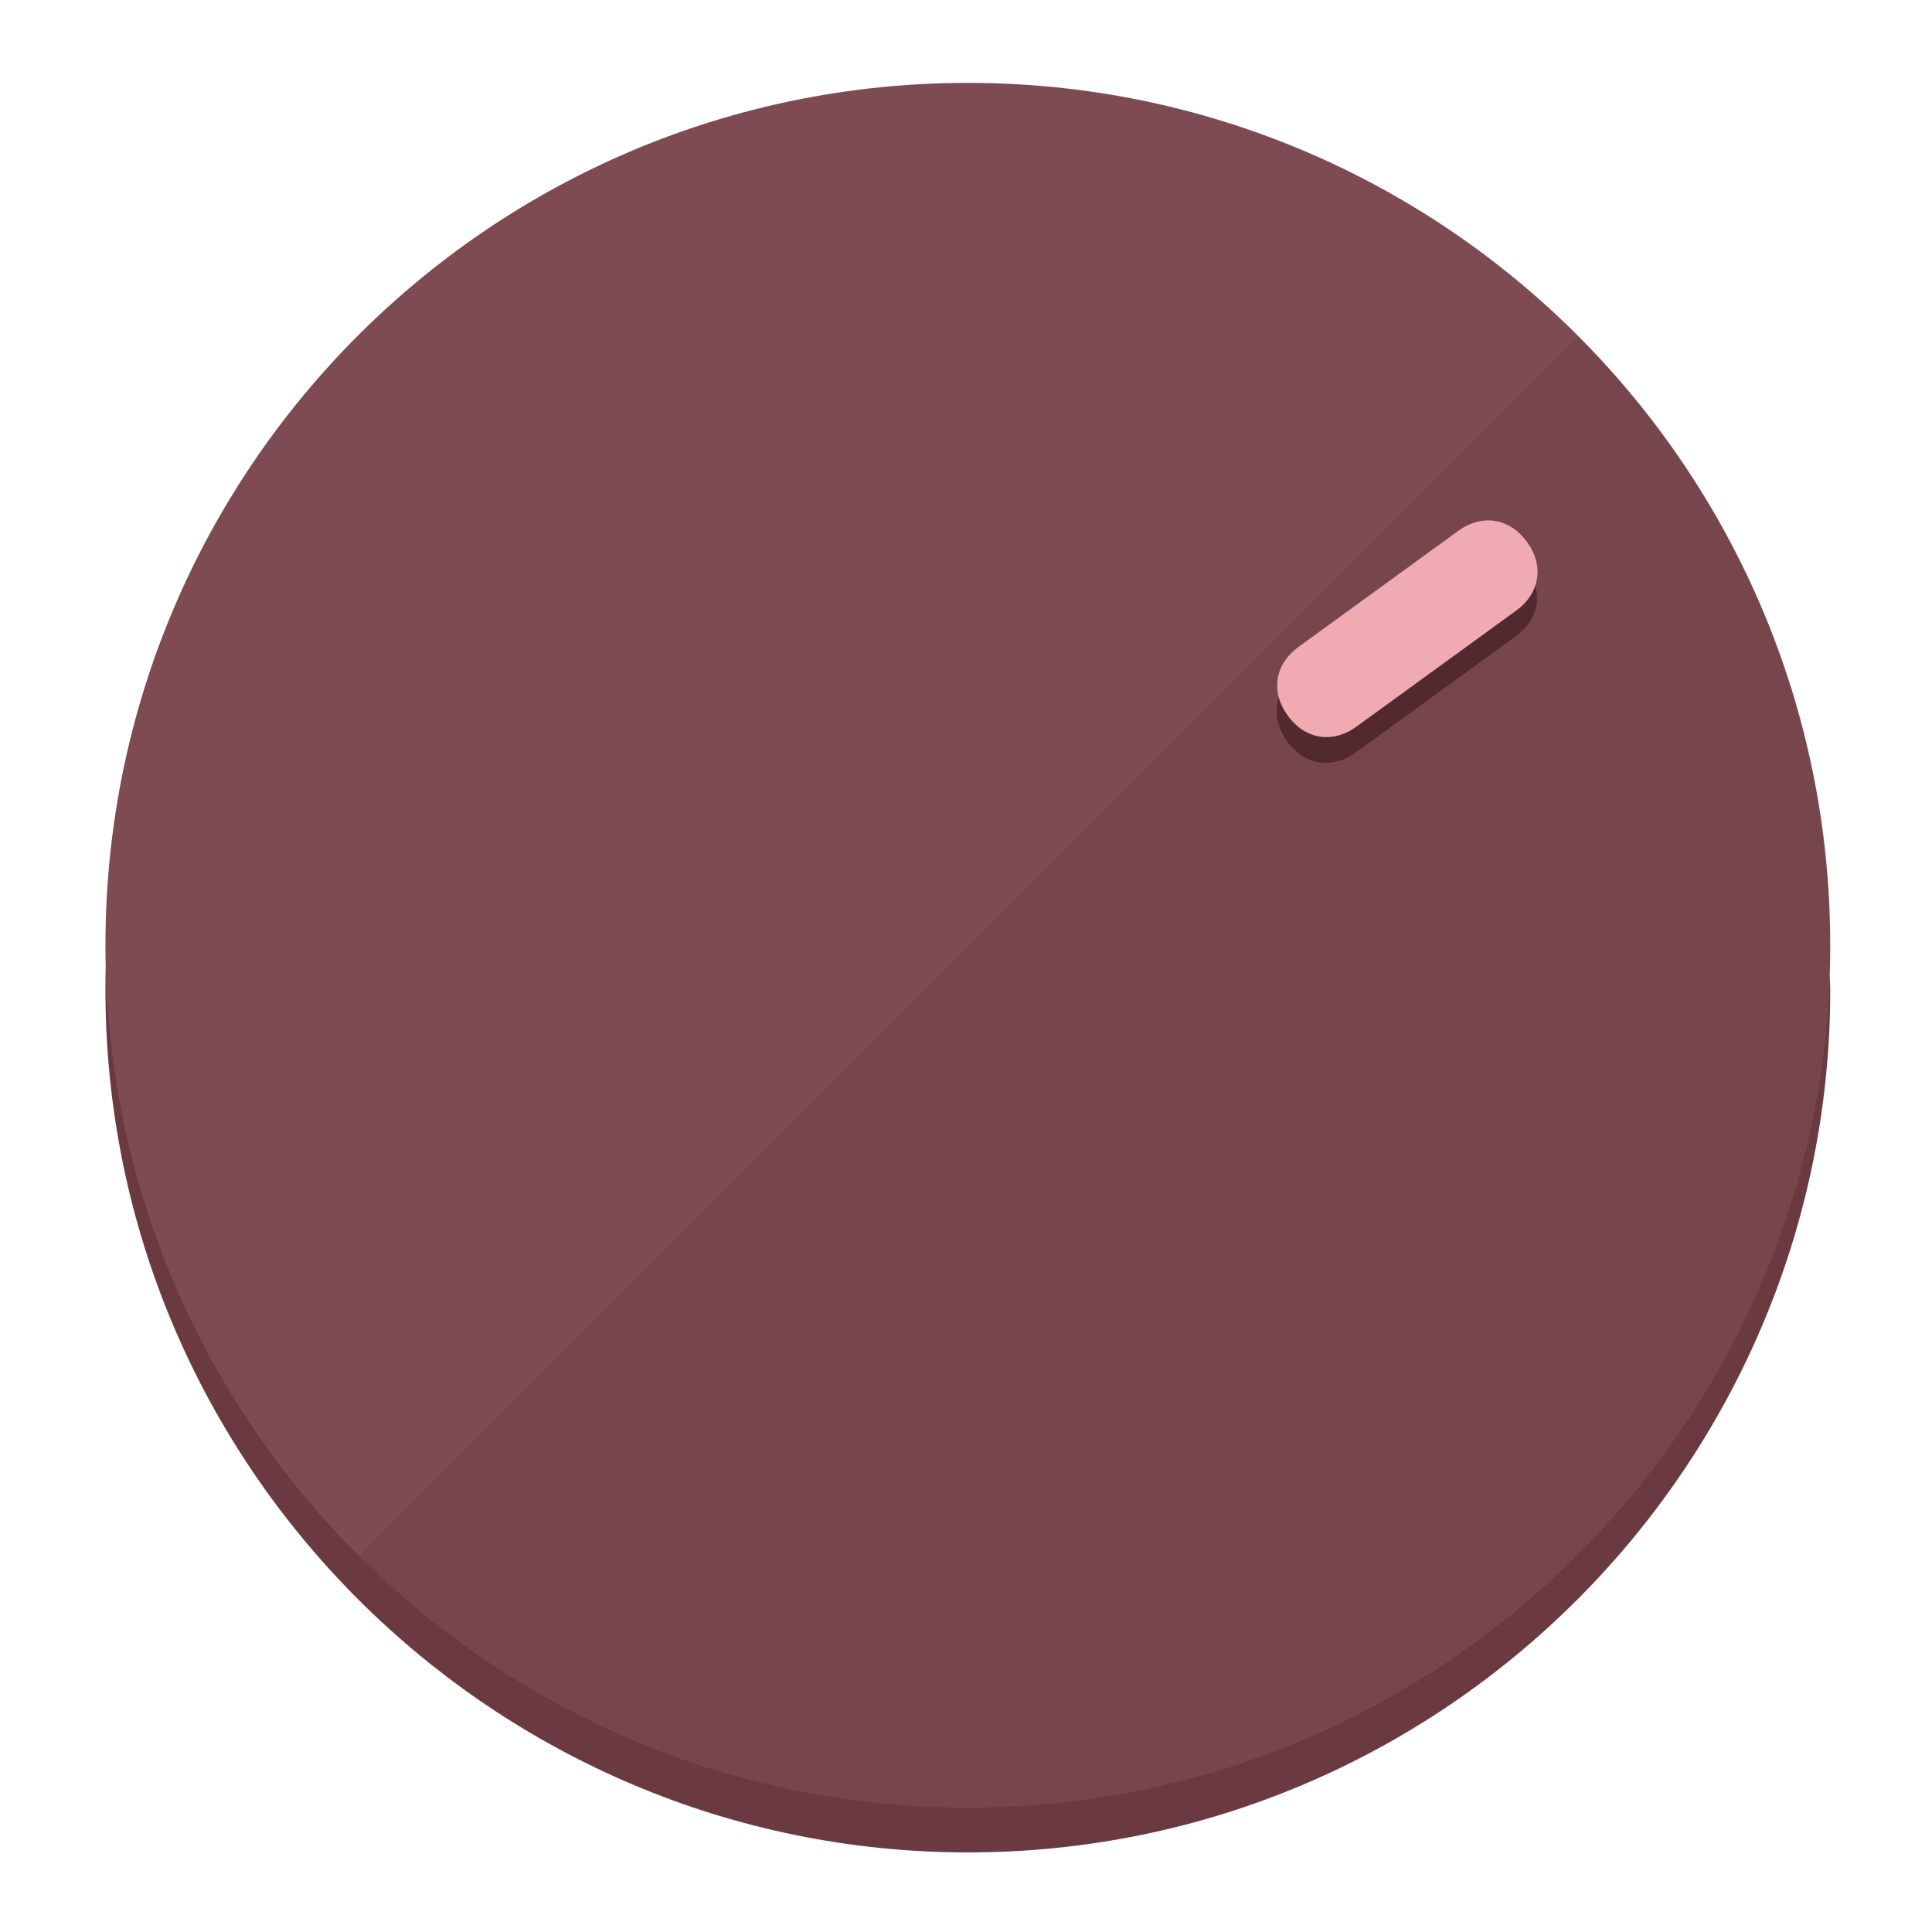
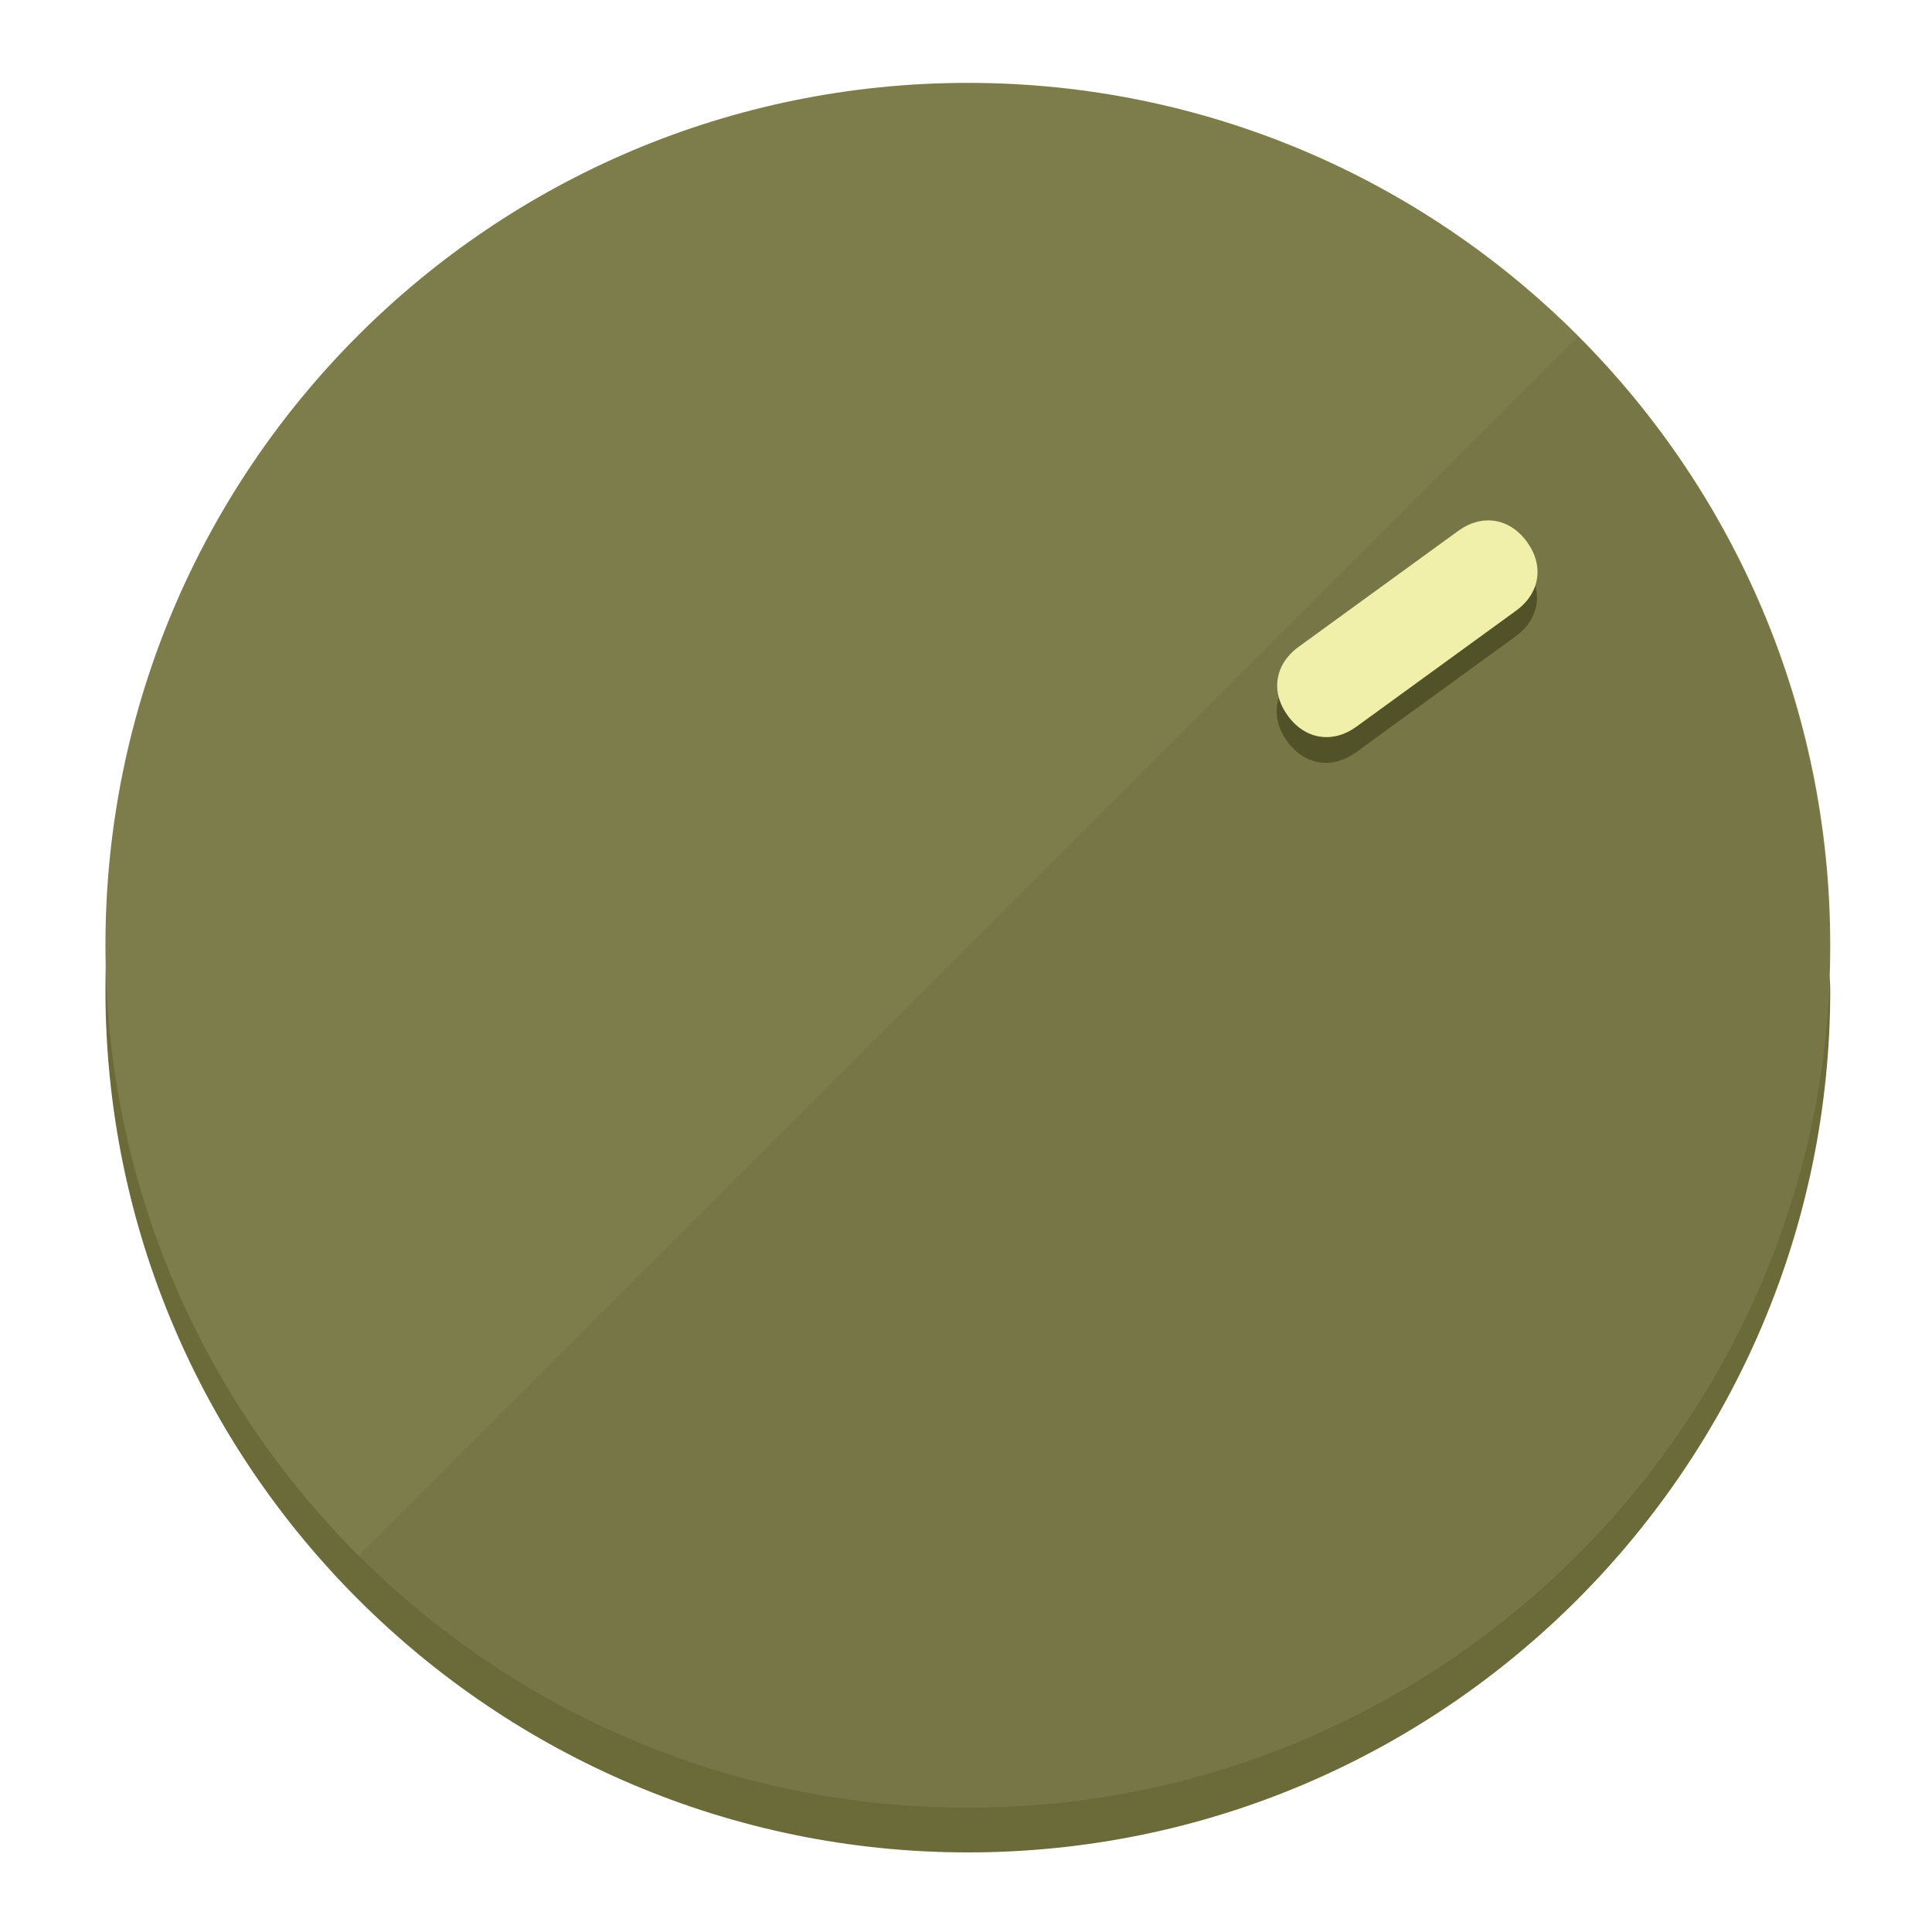
<svg xmlns="http://www.w3.org/2000/svg" height="120px" width="120px" version="1.1" id="Layer_1" viewBox="0 0 496.8 496.8" xml:space="preserve">
  <defs id="defs23" />
  <g id="g3158">
-     <path style="display:inline;fill:#6B3A40;fill-opacity:1;stroke-width:1.584" d="m 248.875,445.92 c 116.582,0 212.89,-91.238 220.493,-205.286 0,5.069 1.267,8.87 1.267,13.939 0,121.651 -98.842,221.76 -221.76,221.76 -121.651,0 -221.76,-98.842 -221.76,-221.76 0,-5.069 0,-8.87 1.267,-13.939 7.603,114.048 103.91,205.286 220.493,205.286 z" id="path8" />
-     <circle style="display:inline;fill:#7D4B51;fill-opacity:1;stroke-width:1.584" cx="248.875" cy="243.071" r="221.76" id="circle12" />
-     <path style="display:inline;fill:#52292E;fill-opacity:0.154;stroke-width:1.587" d="m 405.744,86.606 c 86.308,86.308 86.308,227.193 0,313.5 -86.308,86.308 -227.193,86.308 -313.5,0" id="path14" />
+     <path style="display:inline;fill:#6B6B3A;fill-opacity:1;stroke-width:1.584" d="m 248.875,445.92 c 116.582,0 212.89,-91.238 220.493,-205.286 0,5.069 1.267,8.87 1.267,13.939 0,121.651 -98.842,221.76 -221.76,221.76 -121.651,0 -221.76,-98.842 -221.76,-221.76 0,-5.069 0,-8.87 1.267,-13.939 7.603,114.048 103.91,205.286 220.493,205.286 z" id="path8" />
+     <circle style="display:inline;fill:#7D7D4B;fill-opacity:1;stroke-width:1.584" cx="248.875" cy="243.071" r="221.76" id="circle12" />
+     <path style="display:inline;fill:#525229;fill-opacity:0.154;stroke-width:1.587" d="m 405.744,86.606 c 86.308,86.308 86.308,227.193 0,313.5 -86.308,86.308 -227.193,86.308 -313.5,0" id="path14" />
  </g>
  <g id="g3198">
    <circle style="display:none;fill:#000000;fill-opacity:0;stroke-width:1.584" cx="343.108" cy="-57.84" r="221.76" id="circle12-3" transform="rotate(54)" />
-     <path style="display:inline;fill:#52292E;fill-opacity:1;stroke-width:1.584" d="m 348.699,193.447 c -6.151,4.469 -13.231,3.348 -17.7,-2.803 v 0 c -4.469,-6.151 -3.348,-13.231 2.803,-17.7 l 41.007,-29.794 c 6.151,-4.469 13.231,-3.348 17.7,2.803 v 0 c 4.469,6.151 3.348,13.231 -2.803,17.7 z" id="path3789" />
-     <path style="display:inline;fill:#F0AAB2;stroke-width:1.584" d="m 348.836,186.828 c -6.151,4.469 -13.231,3.348 -17.7,-2.803 v 0 c -4.469,-6.151 -3.348,-13.231 2.803,-17.7 l 41.007,-29.794 c 6.151,-4.469 13.231,-3.348 17.7,2.803 v 0 c 4.469,6.151 3.348,13.231 -2.803,17.7 z" id="path915" />
+     <path style="display:inline;fill:#525229;fill-opacity:1;stroke-width:1.584" d="m 348.699,193.447 c -6.151,4.469 -13.231,3.348 -17.7,-2.803 v 0 c -4.469,-6.151 -3.348,-13.231 2.803,-17.7 l 41.007,-29.794 c 6.151,-4.469 13.231,-3.348 17.7,2.803 v 0 c 4.469,6.151 3.348,13.231 -2.803,17.7 z" id="path3789" />
+     <path style="display:inline;fill:#F0F0AA;stroke-width:1.584" d="m 348.836,186.828 c -6.151,4.469 -13.231,3.348 -17.7,-2.803 v 0 c -4.469,-6.151 -3.348,-13.231 2.803,-17.7 l 41.007,-29.794 c 6.151,-4.469 13.231,-3.348 17.7,2.803 v 0 c 4.469,6.151 3.348,13.231 -2.803,17.7 z" id="path915" />
  </g>
</svg>
